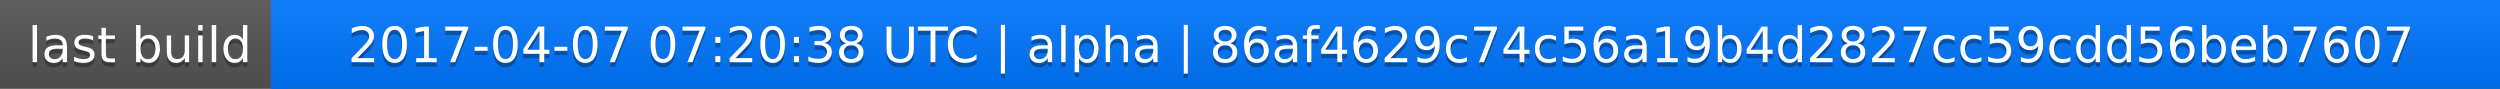
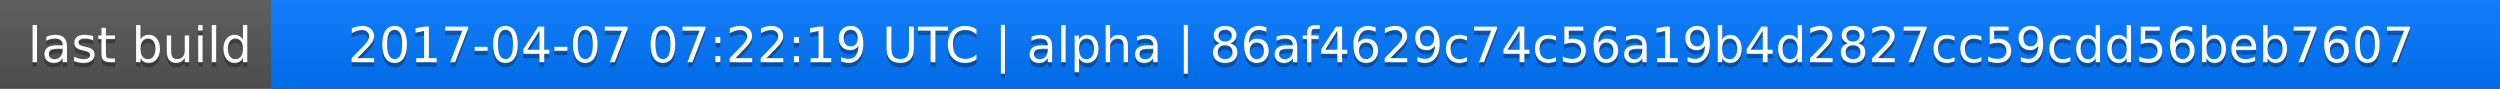
<svg xmlns="http://www.w3.org/2000/svg" width="563" height="20">
  <linearGradient id="a" x2="0" y2="100%">
    <stop offset="0" stop-color="#bbb" stop-opacity=".1" />
    <stop offset="1" stop-opacity=".1" />
  </linearGradient>
  <rect rx="0" width="563" height="20" fill="#555" />
  <rect rx="0" x="61" width="502" height="20" fill="#07f" />
  <path fill="#07f" d="M61 0h4v20h-4z" />
  <rect rx="0" width="563" height="20" fill="url(#a)" />
  <g fill="#fff" text-anchor="middle" font-family="DejaVu Sans,Verdana,Geneva,sans-serif" font-size="11">
    <text x="31.5" y="15" fill="#010101" fill-opacity=".3">last build</text>
    <text x="31.5" y="14">last build</text>
-     <text x="311" y="15" fill="#010101" fill-opacity=".3">2017-04-07 07:20:38 UTC | alpha | 86af4629c74c56a19b4d2827cc59cdd56beb7607</text>
-     <text x="311" y="14">2017-04-07 07:20:38 UTC | alpha | 86af4629c74c56a19b4d2827cc59cdd56beb7607</text>
+     <text x="311" y="15" fill="#010101" fill-opacity=".3">2017-04-07 07:22:19 UTC | alpha | 86af4629c74c56a19b4d2827cc59cdd56beb7607</text>
+     <text x="311" y="14">2017-04-07 07:22:19 UTC | alpha | 86af4629c74c56a19b4d2827cc59cdd56beb7607</text>
  </g>
</svg>
